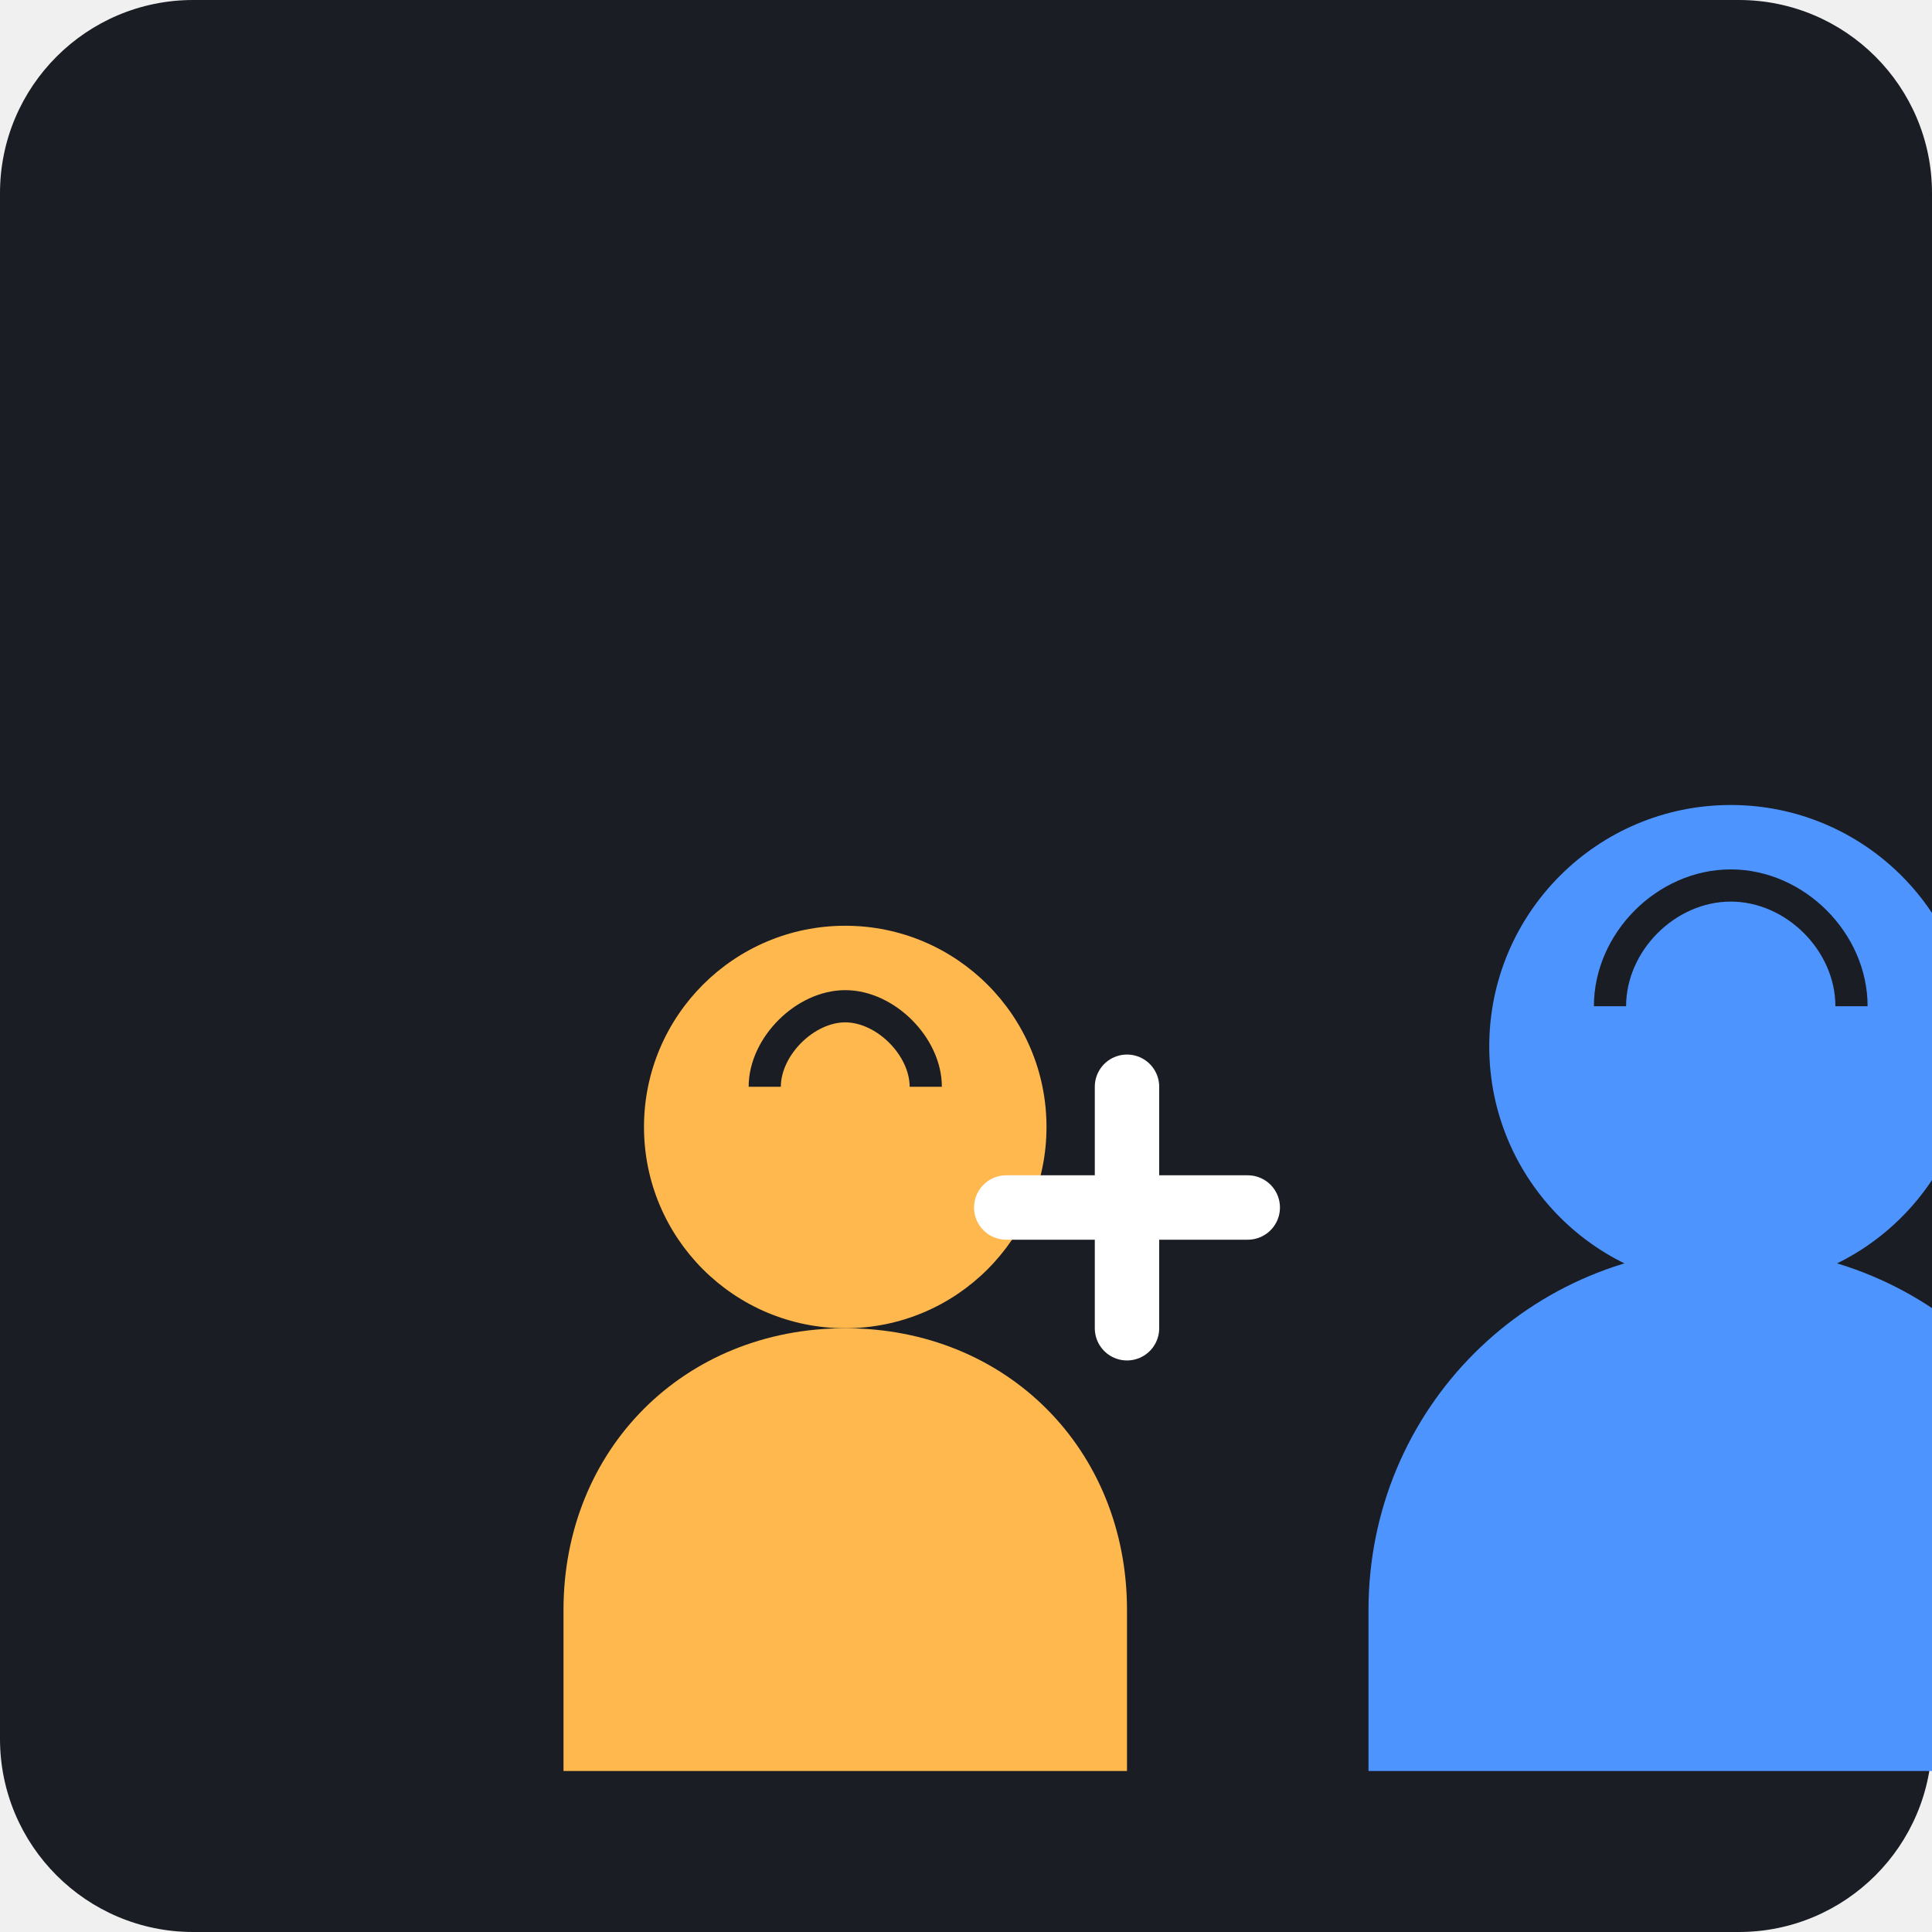
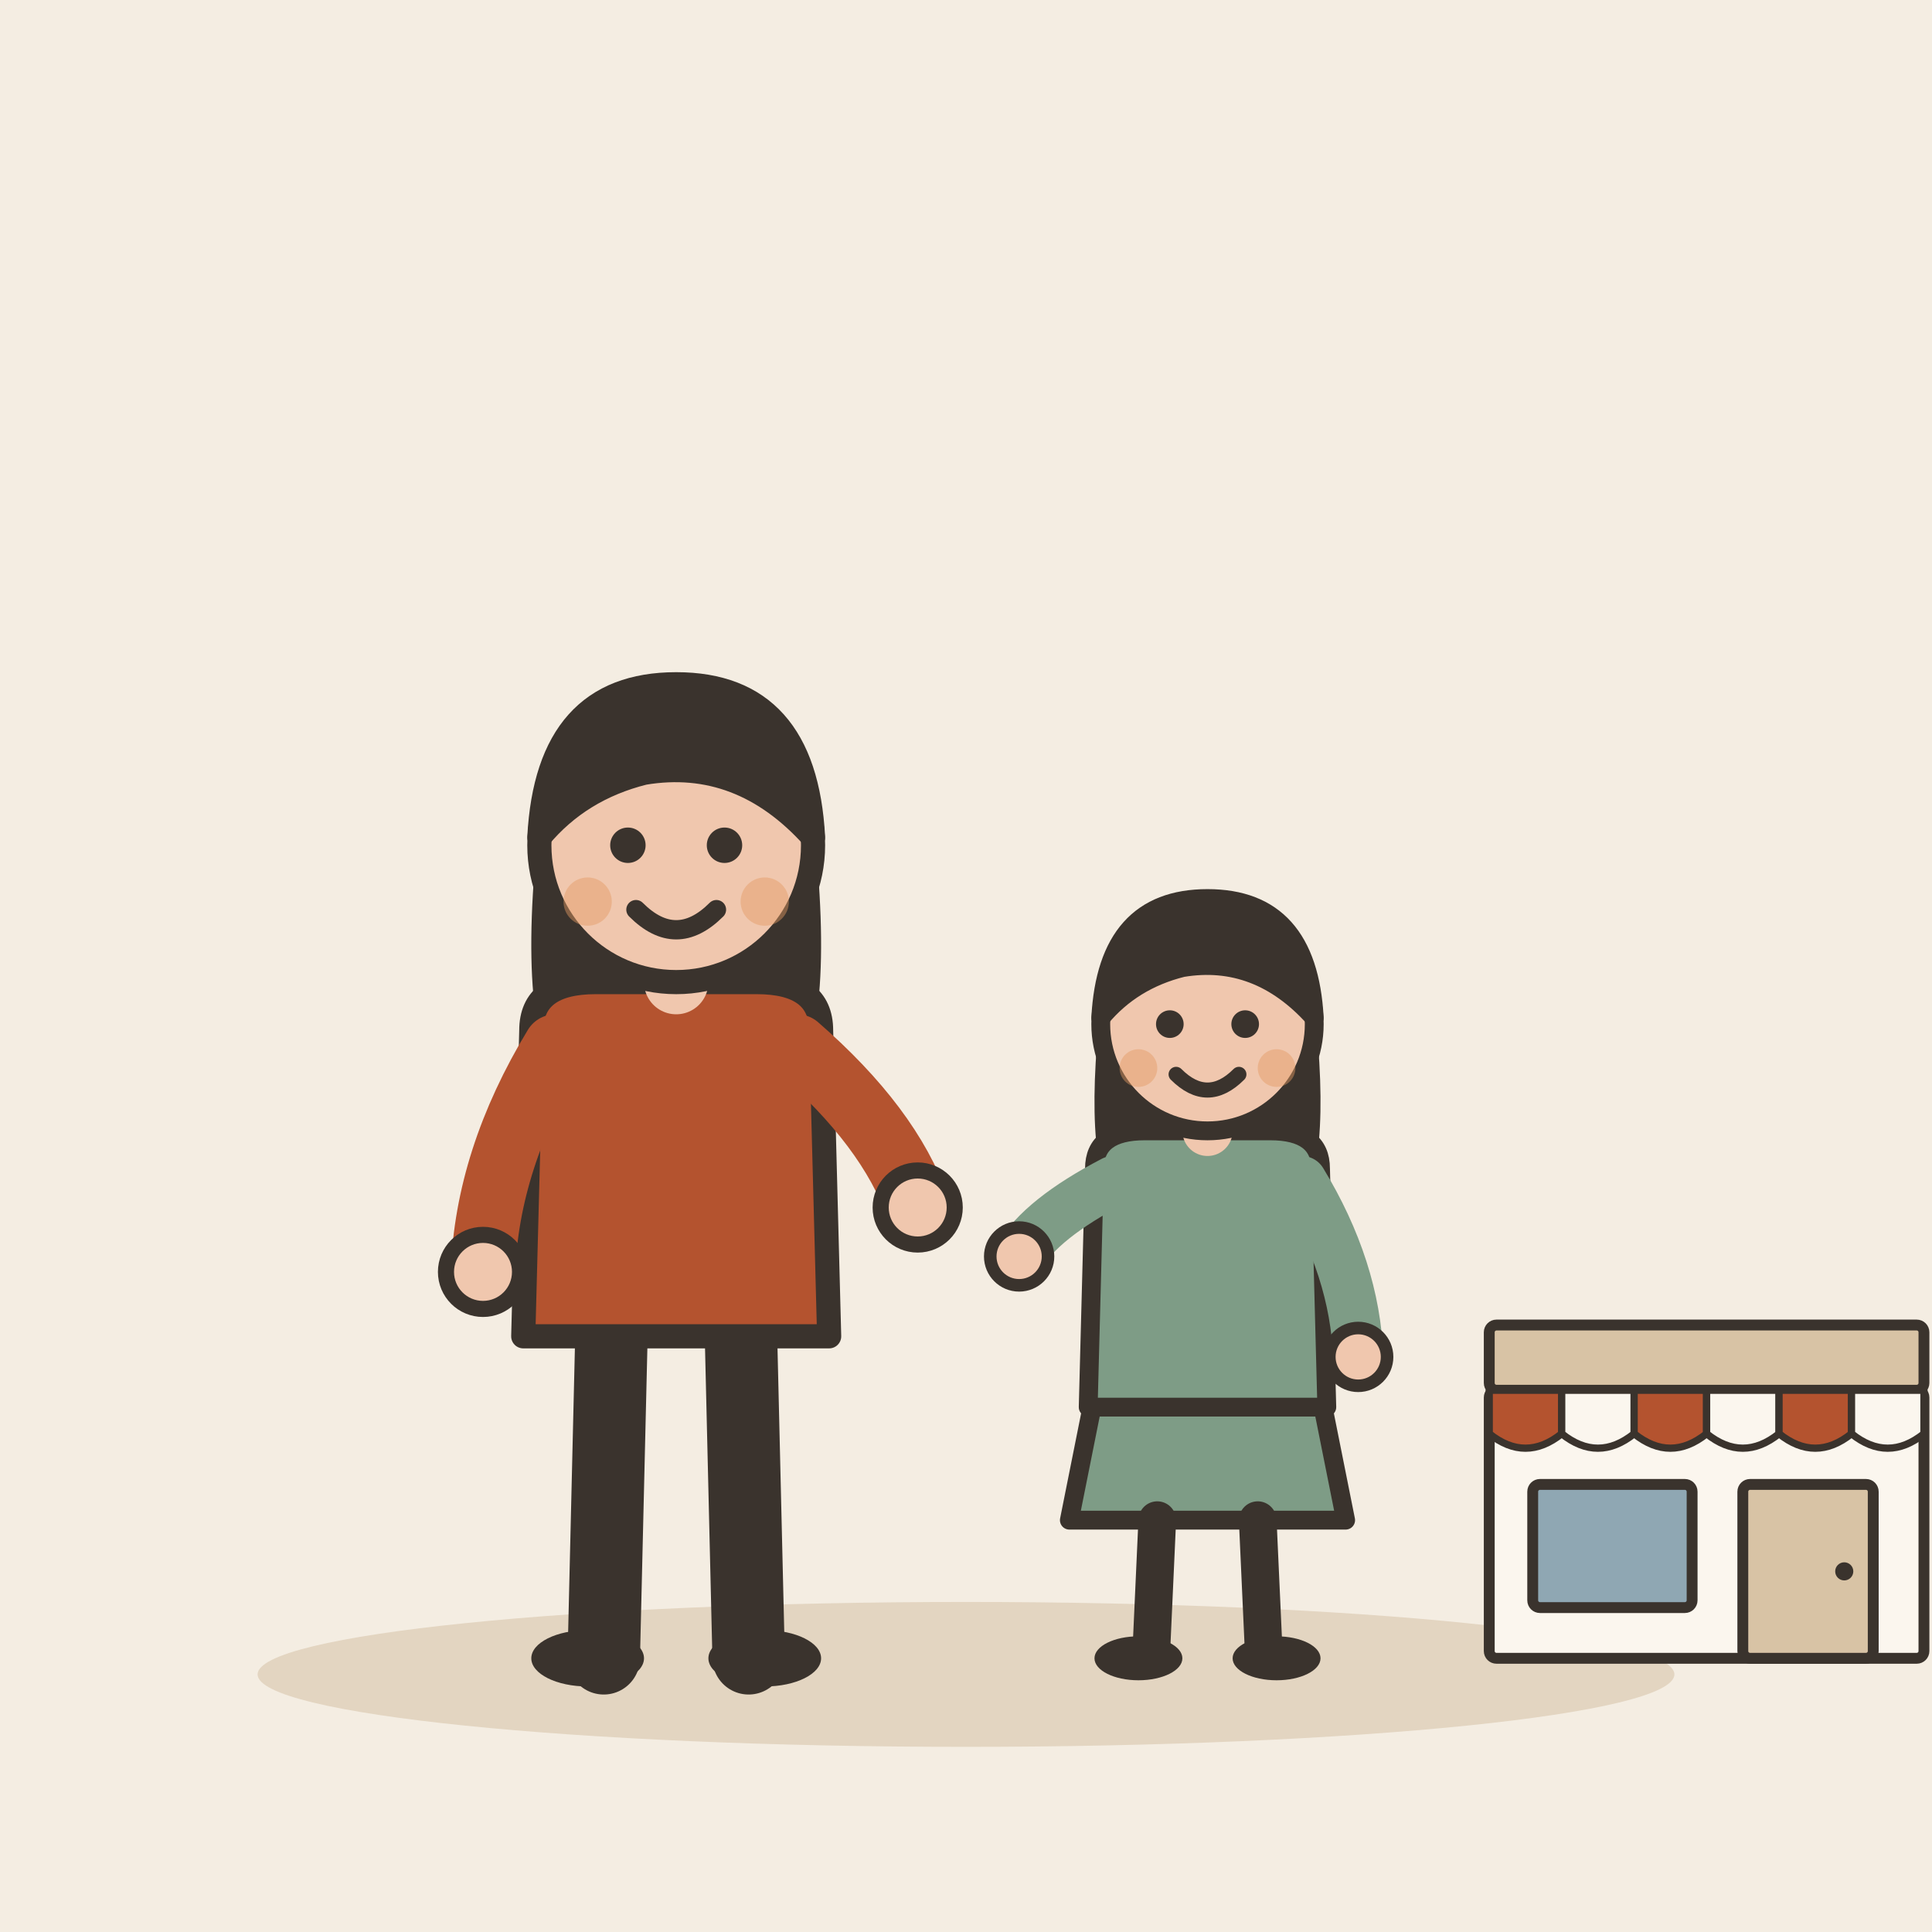
- <svg xmlns="http://www.w3.org/2000/svg" viewBox="0 0 240 240">
-   <rect width="240" height="240" rx="24" fill="#1A1D24" />
-   <g transform="translate(40, 60)">
-     <g transform="translate(0, 20)">
-       <path d="M30 120c0-20 15-35 35-35s35 15 35 35v20H30v-20z" fill="#FFB84D" />
-       <circle cx="65" cy="60" r="25" fill="#FFB84D" />
-       <path d="M55 55c0-5 5-10 10-10s10 5 10 10" stroke="#1A1D24" stroke-width="4" fill="none" />
-     </g>
-     <g transform="translate(100, 0)">
-       <path d="M30 140c0-25 20-45 45-45s45 20 45 45v20H30v-20z" fill="#4D94FF" />
-       <circle cx="75" cy="70" r="30" fill="#4D94FF" />
-       <path d="M60 65c0-8 7-15 15-15s15 7 15 15" stroke="#1A1D24" stroke-width="4" fill="none" />
-     </g>
-     <path d="M85 90 L115 90 M100 75 L100 105" stroke="#FFFFFF" stroke-width="8" stroke-linecap="round" />
+ <svg xmlns="http://www.w3.org/2000/svg" viewBox="0 0 240 240" data-style="editorial">
+   <rect width="240" height="240" fill="#F4EDE2" />
+   <ellipse cx="120" cy="208" rx="88" ry="9" fill="#E3D5C1" />
+   <g transform="translate(84 206)">
+     <path d="M-8 -42L-9 0" stroke="#3A332D" stroke-width="9" stroke-linecap="round" fill="none" />
+     <path d="M8 -42L9 0" stroke="#3A332D" stroke-width="9" stroke-linecap="round" fill="none" />
+     <ellipse cx="-11" cy="0" rx="7" ry="3.5" fill="#3A332D" />
+     <ellipse cx="11" cy="0" rx="7" ry="3.5" fill="#3A332D" />
+     <path d="M-17 -104Q-20 -78 -14 -70L-6 -78L6 -78L14 -70Q20 -78 17 -104Z" fill="#3A332D" />
+     <path d="M-18 -78Q-18 -84 -10 -84L10 -84Q18 -84 18 -78L19 -40L-19 -40Z" fill="#B4532F" stroke="#3A332D" stroke-width="3" stroke-linecap="round" stroke-linejoin="round" />
+     <path d="M-15 -76Q-23.5 -62 -24 -48" fill="none" stroke="#B4532F" stroke-width="8" stroke-linecap="round" stroke-linejoin="round" />
+     <circle cx="-24" cy="-48" r="4.6" fill="#F0C7AE" stroke="#3A332D" stroke-linecap="round" stroke-linejoin="round" stroke-width="2" />
+     <path d="M15 -76Q26.5 -66 30 -56" fill="none" stroke="#B4532F" stroke-width="8" stroke-linecap="round" stroke-linejoin="round" />
+     <circle cx="30" cy="-56" r="4.6" fill="#F0C7AE" stroke="#3A332D" stroke-linecap="round" stroke-linejoin="round" stroke-width="2" />
+     <path d="M0 -84L0 -88" stroke="#F0C7AE" stroke-width="8" stroke-linecap="round" fill="none" />
+     <circle cx="0" cy="-101" r="17" fill="#F0C7AE" stroke="#3A332D" stroke-width="3" stroke-linecap="round" stroke-linejoin="round" />
+     <path d="M-17 -102Q-16 -121 0 -121Q16 -121 17 -102Q8 -112 -4 -110Q-12 -108 -17 -102Z" fill="#3A332D" stroke="#3A332D" stroke-width="3" stroke-linecap="round" stroke-linejoin="round" />
+     <circle cx="-6" cy="-101" r="2.2" fill="#3A332D" />
+     <circle cx="6" cy="-101" r="2.2" fill="#3A332D" />
+     <path d="M-5 -93Q0 -88 5 -93" fill="none" stroke="#3A332D" stroke-width="2.4" stroke-linecap="round" stroke-linejoin="round" />
+     <circle cx="-11" cy="-94" r="3" fill="#E39A62" opacity="0.45" />
+     <circle cx="11" cy="-94" r="3" fill="#E39A62" opacity="0.45" />
+   </g>
+   <g transform="translate(150 206) scale(0.78 0.78)">
+     <path d="M-18 -42L-22 -22L22 -22L18 -42Z" fill="#7E9C86" stroke="#3A332D" stroke-width="3" stroke-linecap="round" stroke-linejoin="round" />
+     <path d="M-8 -22L-9 0" stroke="#3A332D" stroke-width="6" stroke-linecap="round" fill="none" />
+     <path d="M8 -22L9 0" stroke="#3A332D" stroke-width="6" stroke-linecap="round" fill="none" />
+     <ellipse cx="-11" cy="0" rx="7" ry="3.5" fill="#3A332D" />
+     <ellipse cx="11" cy="0" rx="7" ry="3.5" fill="#3A332D" />
+     <path d="M-17 -104Q-20 -78 -14 -70L-6 -78L6 -78L14 -70Q20 -78 17 -104Z" fill="#3A332D" />
+     <path d="M-18 -78Q-18 -84 -10 -84L10 -84Q18 -84 18 -78L19 -40L-19 -40Z" fill="#7E9C86" stroke="#3A332D" stroke-width="3" stroke-linecap="round" stroke-linejoin="round" />
+     <path d="M-15 -76Q-26.5 -70 -30 -64" fill="none" stroke="#7E9C86" stroke-width="8" stroke-linecap="round" stroke-linejoin="round" />
+     <circle cx="-30" cy="-64" r="4.6" fill="#F0C7AE" stroke="#3A332D" stroke-linecap="round" stroke-linejoin="round" stroke-width="2" />
+     <path d="M15 -76Q23.5 -62 24 -48" fill="none" stroke="#7E9C86" stroke-width="8" stroke-linecap="round" stroke-linejoin="round" />
+     <circle cx="24" cy="-48" r="4.6" fill="#F0C7AE" stroke="#3A332D" stroke-linecap="round" stroke-linejoin="round" stroke-width="2" />
+     <path d="M0 -84L0 -88" stroke="#F0C7AE" stroke-width="8" stroke-linecap="round" fill="none" />
+     <circle cx="0" cy="-101" r="17" fill="#F0C7AE" stroke="#3A332D" stroke-width="3" stroke-linecap="round" stroke-linejoin="round" />
+     <path d="M-17 -102Q-16 -121 0 -121Q16 -121 17 -102Q8 -112 -4 -110Q-12 -108 -17 -102Z" fill="#3A332D" stroke="#3A332D" stroke-width="3" stroke-linecap="round" stroke-linejoin="round" />
+     <circle cx="-6" cy="-101" r="2.2" fill="#3A332D" />
+     <circle cx="6" cy="-101" r="2.2" fill="#3A332D" />
+     <path d="M-5 -93Q0 -88 5 -93" fill="none" stroke="#3A332D" stroke-width="2.4" stroke-linecap="round" stroke-linejoin="round" />
+     <circle cx="-11" cy="-94" r="3" fill="#E39A62" opacity="0.45" />
+     <circle cx="11" cy="-94" r="3" fill="#E39A62" opacity="0.45" />
+   </g>
+   <g transform="translate(212 206) scale(0.45 0.45)">
+     <rect x="-60" y="-74" width="120" height="74" rx="2" fill="#FBF6EE" stroke="#3A332D" stroke-width="3" stroke-linecap="round" stroke-linejoin="round" />
+     <rect x="-60" y="-92" width="120" height="18" rx="2" fill="#D8C3A5" stroke="#3A332D" stroke-width="3" stroke-linecap="round" stroke-linejoin="round" />
+     <path d="M-60 -74L-40 -74L-40 -62Q-50 -54 -60 -62Z" fill="#B4532F" stroke="#3A332D" stroke-width="2" stroke-linecap="round" stroke-linejoin="round" />
+     <path d="M-40 -74L-20 -74L-20 -62Q-30 -54 -40 -62Z" fill="#FBF6EE" stroke="#3A332D" stroke-width="2" stroke-linecap="round" stroke-linejoin="round" />
+     <path d="M-20 -74L0 -74L0 -62Q-10 -54 -20 -62Z" fill="#B4532F" stroke="#3A332D" stroke-width="2" stroke-linecap="round" stroke-linejoin="round" />
+     <path d="M0 -74L20 -74L20 -62Q10 -54 0 -62Z" fill="#FBF6EE" stroke="#3A332D" stroke-width="2" stroke-linecap="round" stroke-linejoin="round" />
+     <path d="M20 -74L40 -74L40 -62Q30 -54 20 -62Z" fill="#B4532F" stroke="#3A332D" stroke-width="2" stroke-linecap="round" stroke-linejoin="round" />
+     <path d="M40 -74L60 -74L60 -62Q50 -54 40 -62Z" fill="#FBF6EE" stroke="#3A332D" stroke-width="2" stroke-linecap="round" stroke-linejoin="round" />
+     <rect x="-48" y="-48" width="44" height="34" rx="2" fill="#8FA7B3" stroke="#3A332D" stroke-width="3" stroke-linecap="round" stroke-linejoin="round" />
+     <rect x="10" y="-48" width="36" height="48" rx="2" fill="#D8C3A5" stroke="#3A332D" stroke-width="3" stroke-linecap="round" stroke-linejoin="round" />
+     <circle cx="38" cy="-24" r="2.5" fill="#3A332D" />
  </g>
</svg>
